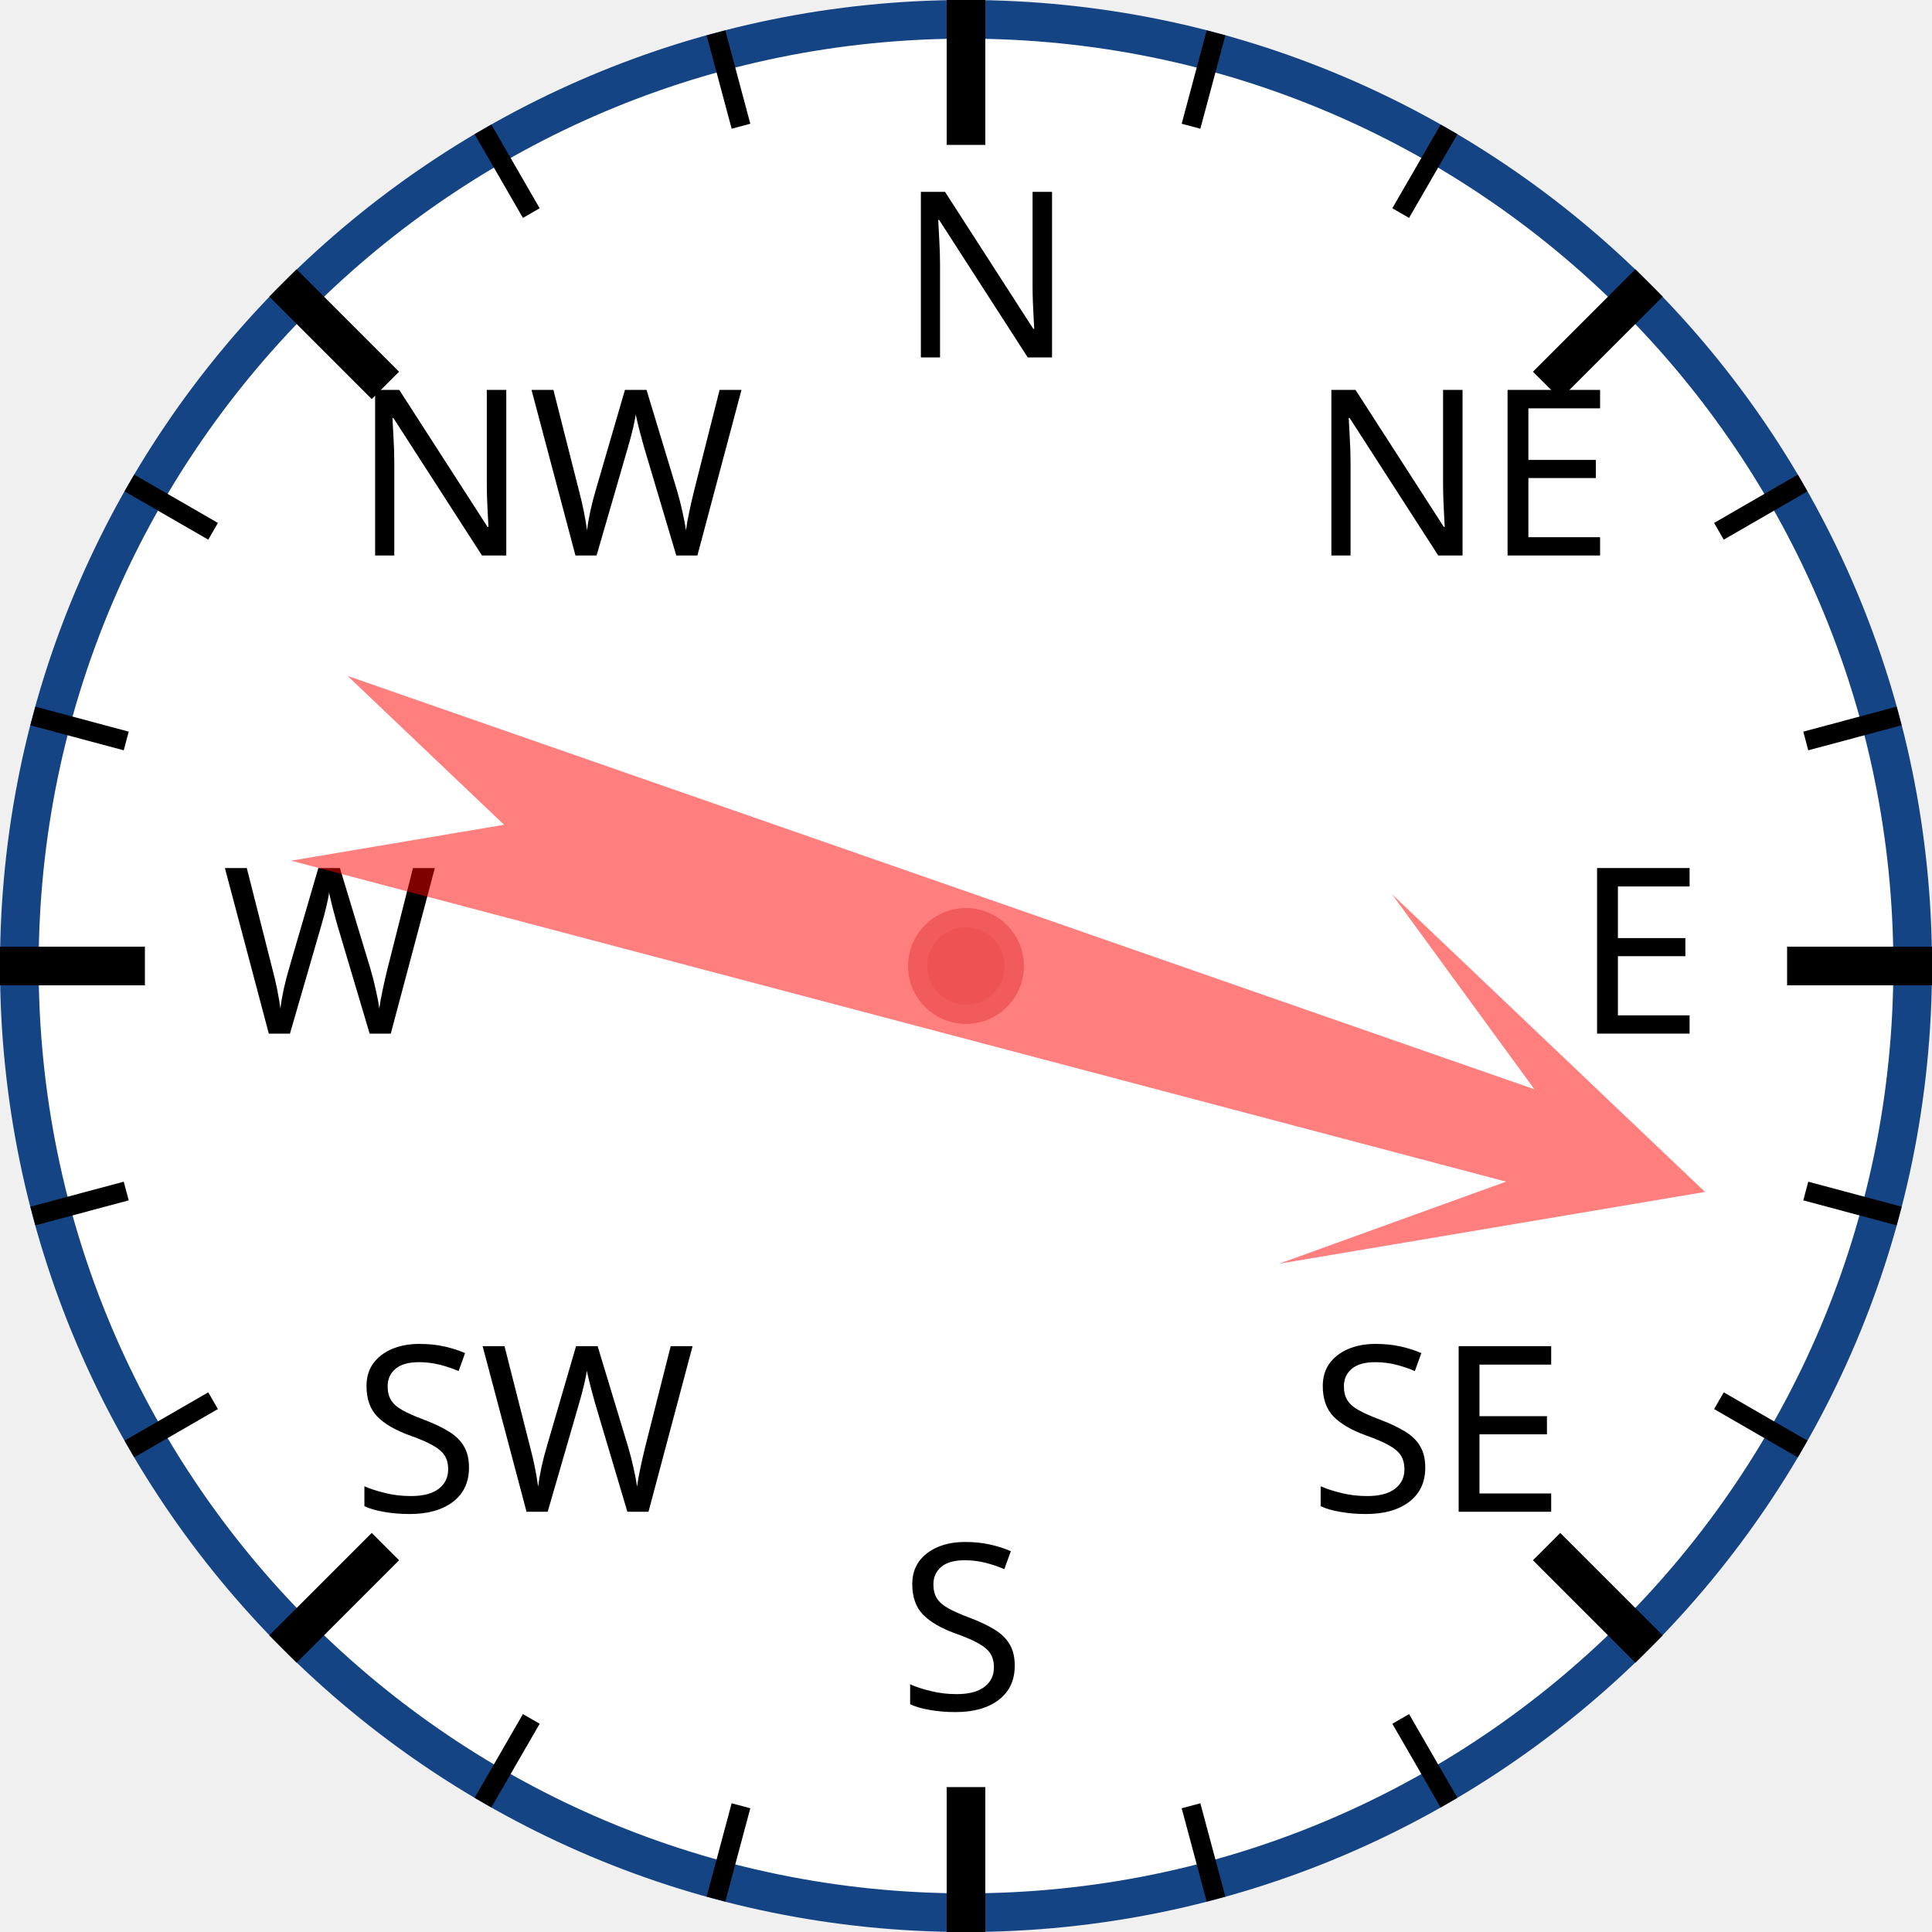
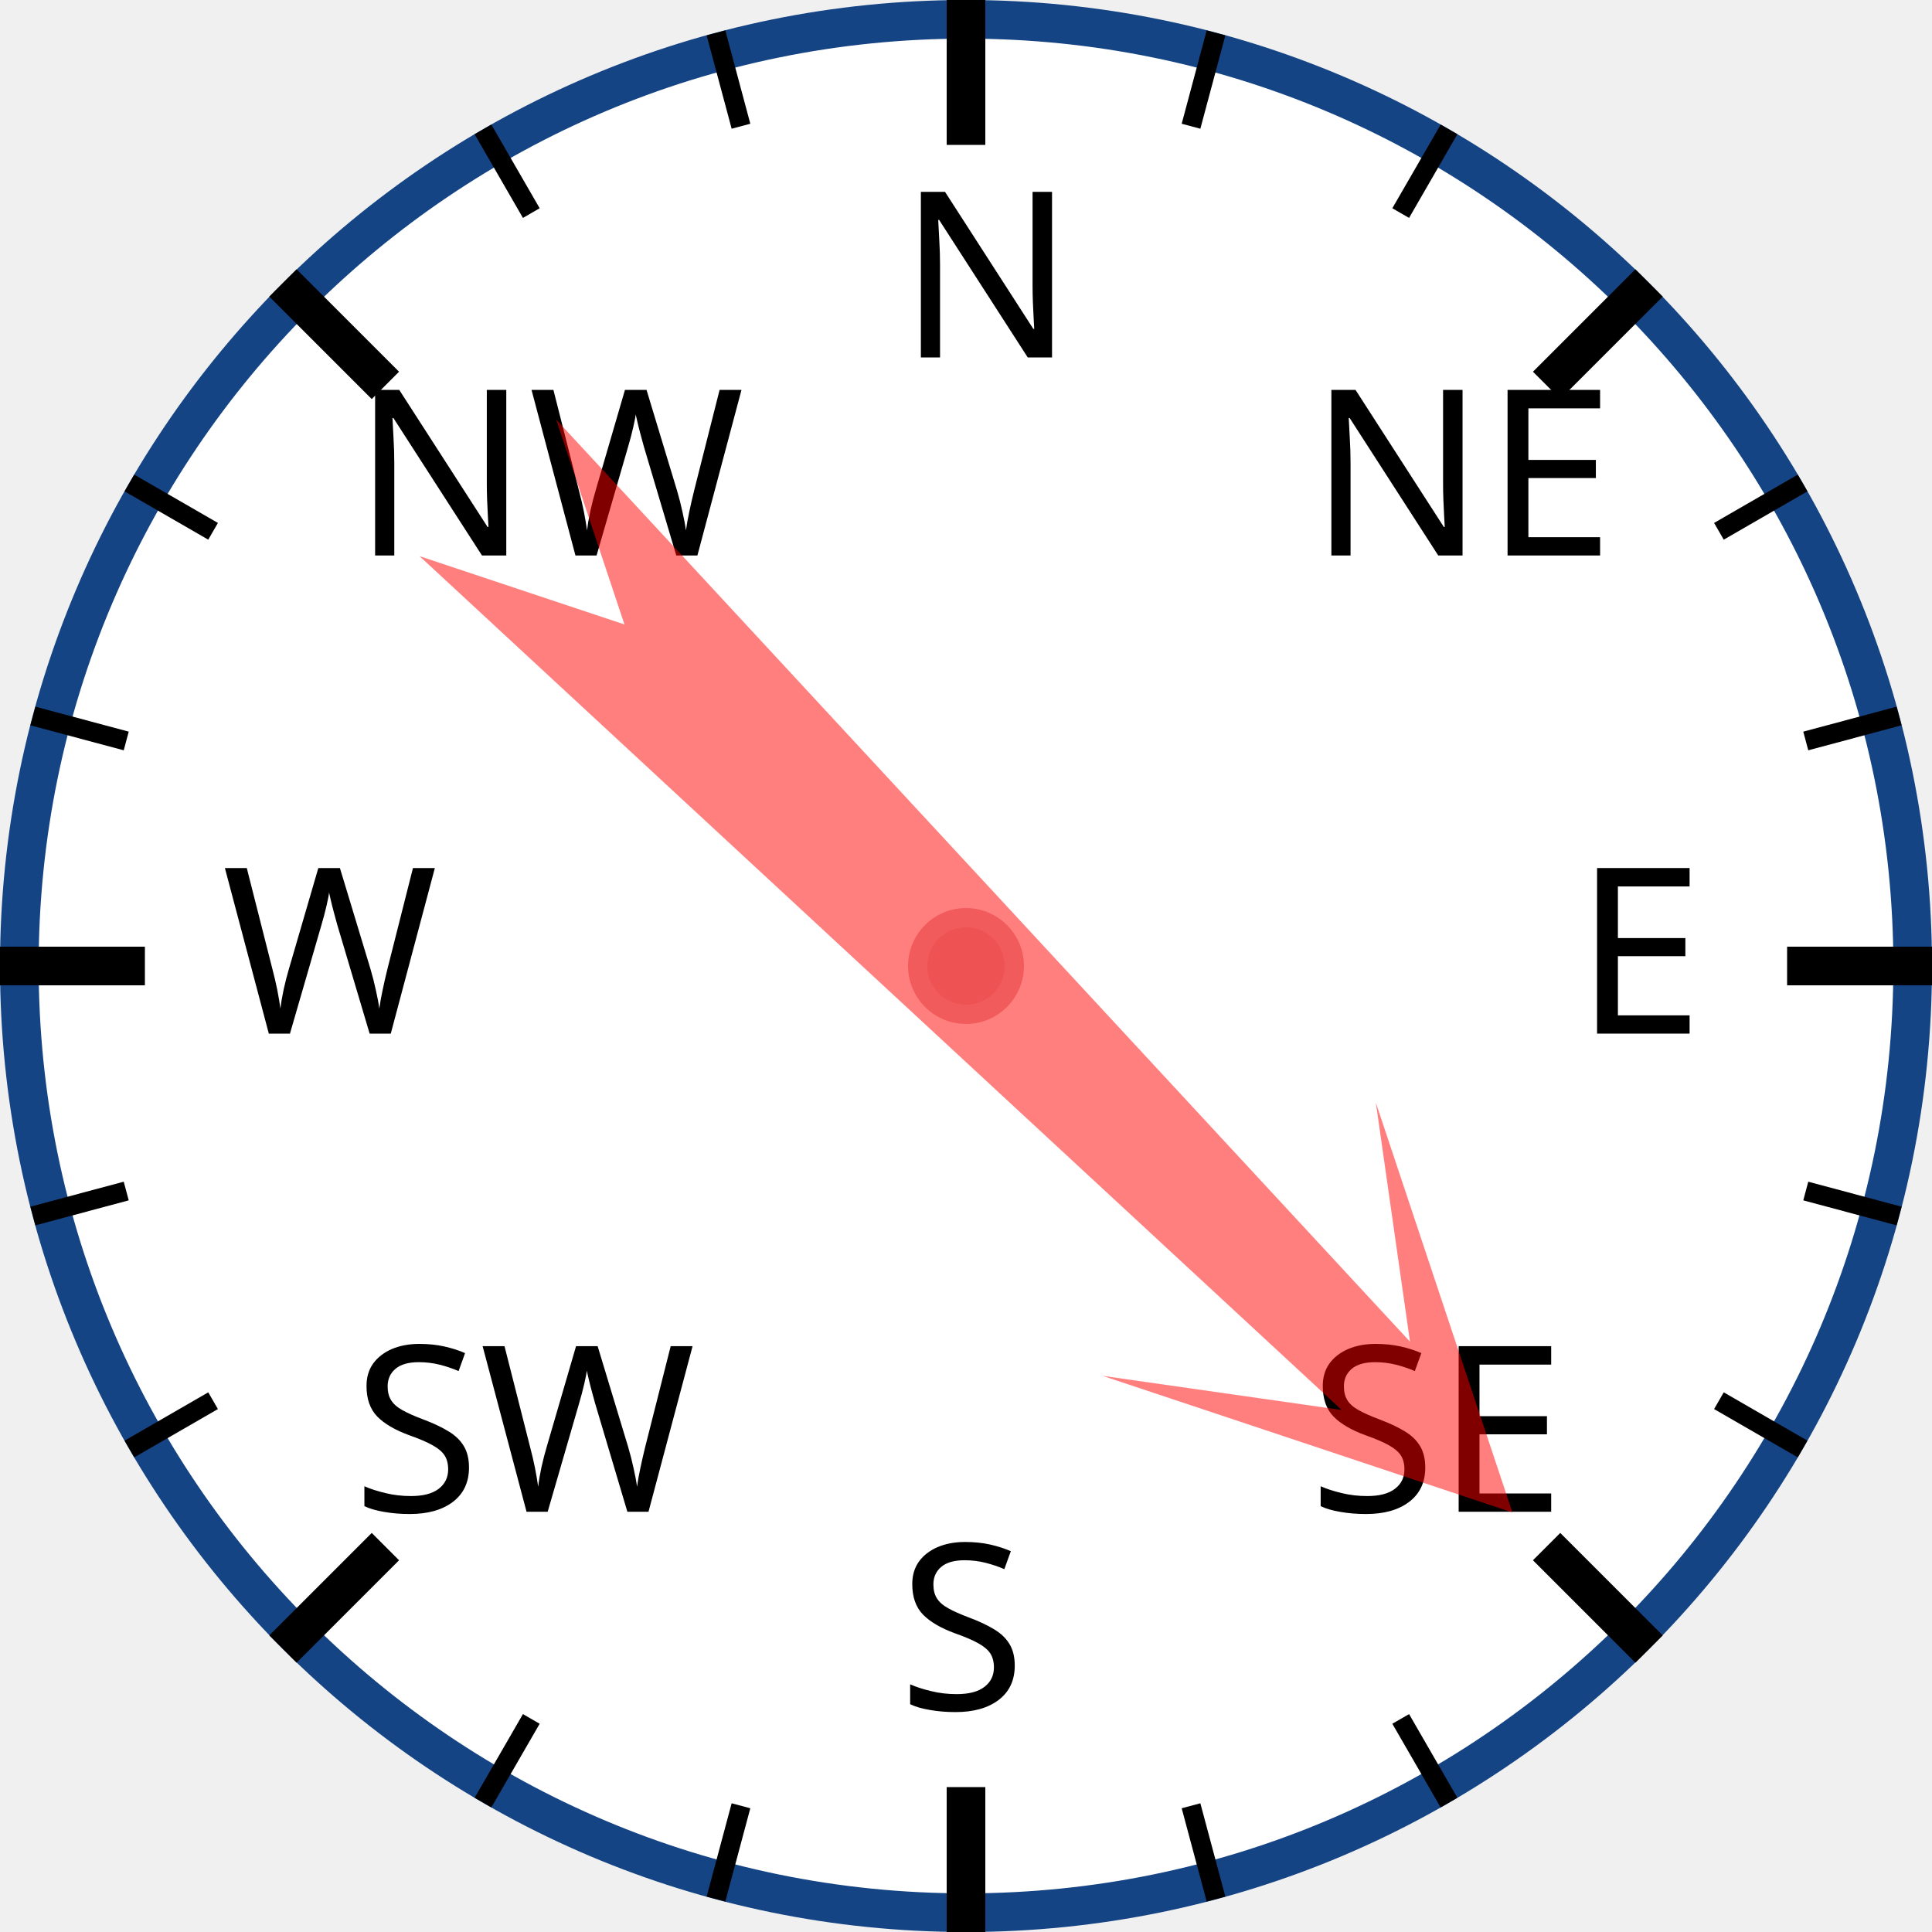
<svg xmlns="http://www.w3.org/2000/svg" width="120px" height="120px" viewBox="0 0 200 200">
  <circle cx="100" cy="100" r="98" style="fill: white; stroke: #154485; stroke-width: 4;" />
  <text x="93.0" y="37.0" style="font-family: sans-serif; font-size: 18pt;">N</text>
  <line x1="100.0" y1="0.0" x2="100.0" y2="15.0" style="stroke: black; stroke-width: 4;" />
  <line x1="74.118" y1="3.407" x2="76.706" y2="13.067" style="stroke: black; stroke-width: 2;" />
  <line x1="50" y1="13.397" x2="55" y2="22.058" style="stroke: black; stroke-width: 2;" />
  <text x="36.503" y="57.503" style="font-family: sans-serif; font-size: 18pt;">NW</text>
  <line x1="29.289" y1="29.289" x2="39.896" y2="39.896" style="stroke: black; stroke-width: 4;" />
  <line x1="13.397" y1="50" x2="22.058" y2="55" style="stroke: black; stroke-width: 2;" />
  <line x1="3.407" y1="74.118" x2="13.067" y2="76.706" style="stroke: black; stroke-width: 2;" />
  <text x="23.0" y="107.0" style="font-family: sans-serif; font-size: 18pt;">W</text>
  <line x1="0.0" y1="100.0" x2="15.0" y2="100.0" style="stroke: black; stroke-width: 4;" />
  <line x1="3.407" y1="125.882" x2="13.067" y2="123.294" style="stroke: black; stroke-width: 2;" />
  <line x1="13.397" y1="150" x2="22.058" y2="145" style="stroke: black; stroke-width: 2;" />
  <text x="36.503" y="156.497" style="font-family: sans-serif; font-size: 18pt;">SW</text>
  <line x1="29.289" y1="170.711" x2="39.896" y2="160.104" style="stroke: black; stroke-width: 4;" />
  <line x1="50" y1="186.603" x2="55" y2="177.942" style="stroke: black; stroke-width: 2;" />
  <line x1="74.118" y1="196.593" x2="76.706" y2="186.933" style="stroke: black; stroke-width: 2;" />
  <text x="93" y="177.0" style="font-family: sans-serif; font-size: 18pt;">S</text>
  <line x1="100" y1="200.0" x2="100" y2="185.0" style="stroke: black; stroke-width: 4;" />
  <line x1="125.882" y1="196.593" x2="123.294" y2="186.933" style="stroke: black; stroke-width: 2;" />
  <line x1="150.0" y1="186.603" x2="145.0" y2="177.942" style="stroke: black; stroke-width: 2;" />
  <text x="135.497" y="156.497" style="font-family: sans-serif; font-size: 18pt;">SE</text>
  <line x1="170.711" y1="170.711" x2="160.104" y2="160.104" style="stroke: black; stroke-width: 4;" />
  <line x1="186.603" y1="150" x2="177.942" y2="145" style="stroke: black; stroke-width: 2;" />
  <line x1="196.593" y1="125.882" x2="186.933" y2="123.294" style="stroke: black; stroke-width: 2;" />
  <text x="163.0" y="107" style="font-family: sans-serif; font-size: 18pt;">E</text>
  <line x1="200.0" y1="100" x2="185.0" y2="100" style="stroke: black; stroke-width: 4;" />
  <line x1="196.593" y1="74.118" x2="186.933" y2="76.706" style="stroke: black; stroke-width: 2;" />
  <line x1="186.603" y1="50" x2="177.942" y2="55" style="stroke: black; stroke-width: 2;" />
  <text x="135.497" y="57.503" style="font-family: sans-serif; font-size: 18pt;">NE</text>
  <line x1="170.711" y1="29.289" x2="160.104" y2="39.896" style="stroke: black; stroke-width: 4;" />
  <line x1="150" y1="13.397" x2="145" y2="22.058" style="stroke: black; stroke-width: 2;" />
  <line x1="125.882" y1="3.407" x2="123.294" y2="13.067" style="stroke: black; stroke-width: 2;" />
-   <polygon points="100 20 120 60 105 40 110 170 100 150 90 170 95 40 80 60" style="fill: red; fill-opacity: 0.5;" transform="rotate(107,100,100)" />
+   <polygon points="100 20 120 60 105 40 110 170 100 150 90 170 95 40 80 60" style="fill: red; fill-opacity: 0.5;" transform="rotate(135,100,100)" />
  <circle cx="100" cy="100" r="5" style="fill: #EE5252; stroke: #F25B5B; stroke-width: 2;" />
</svg>
